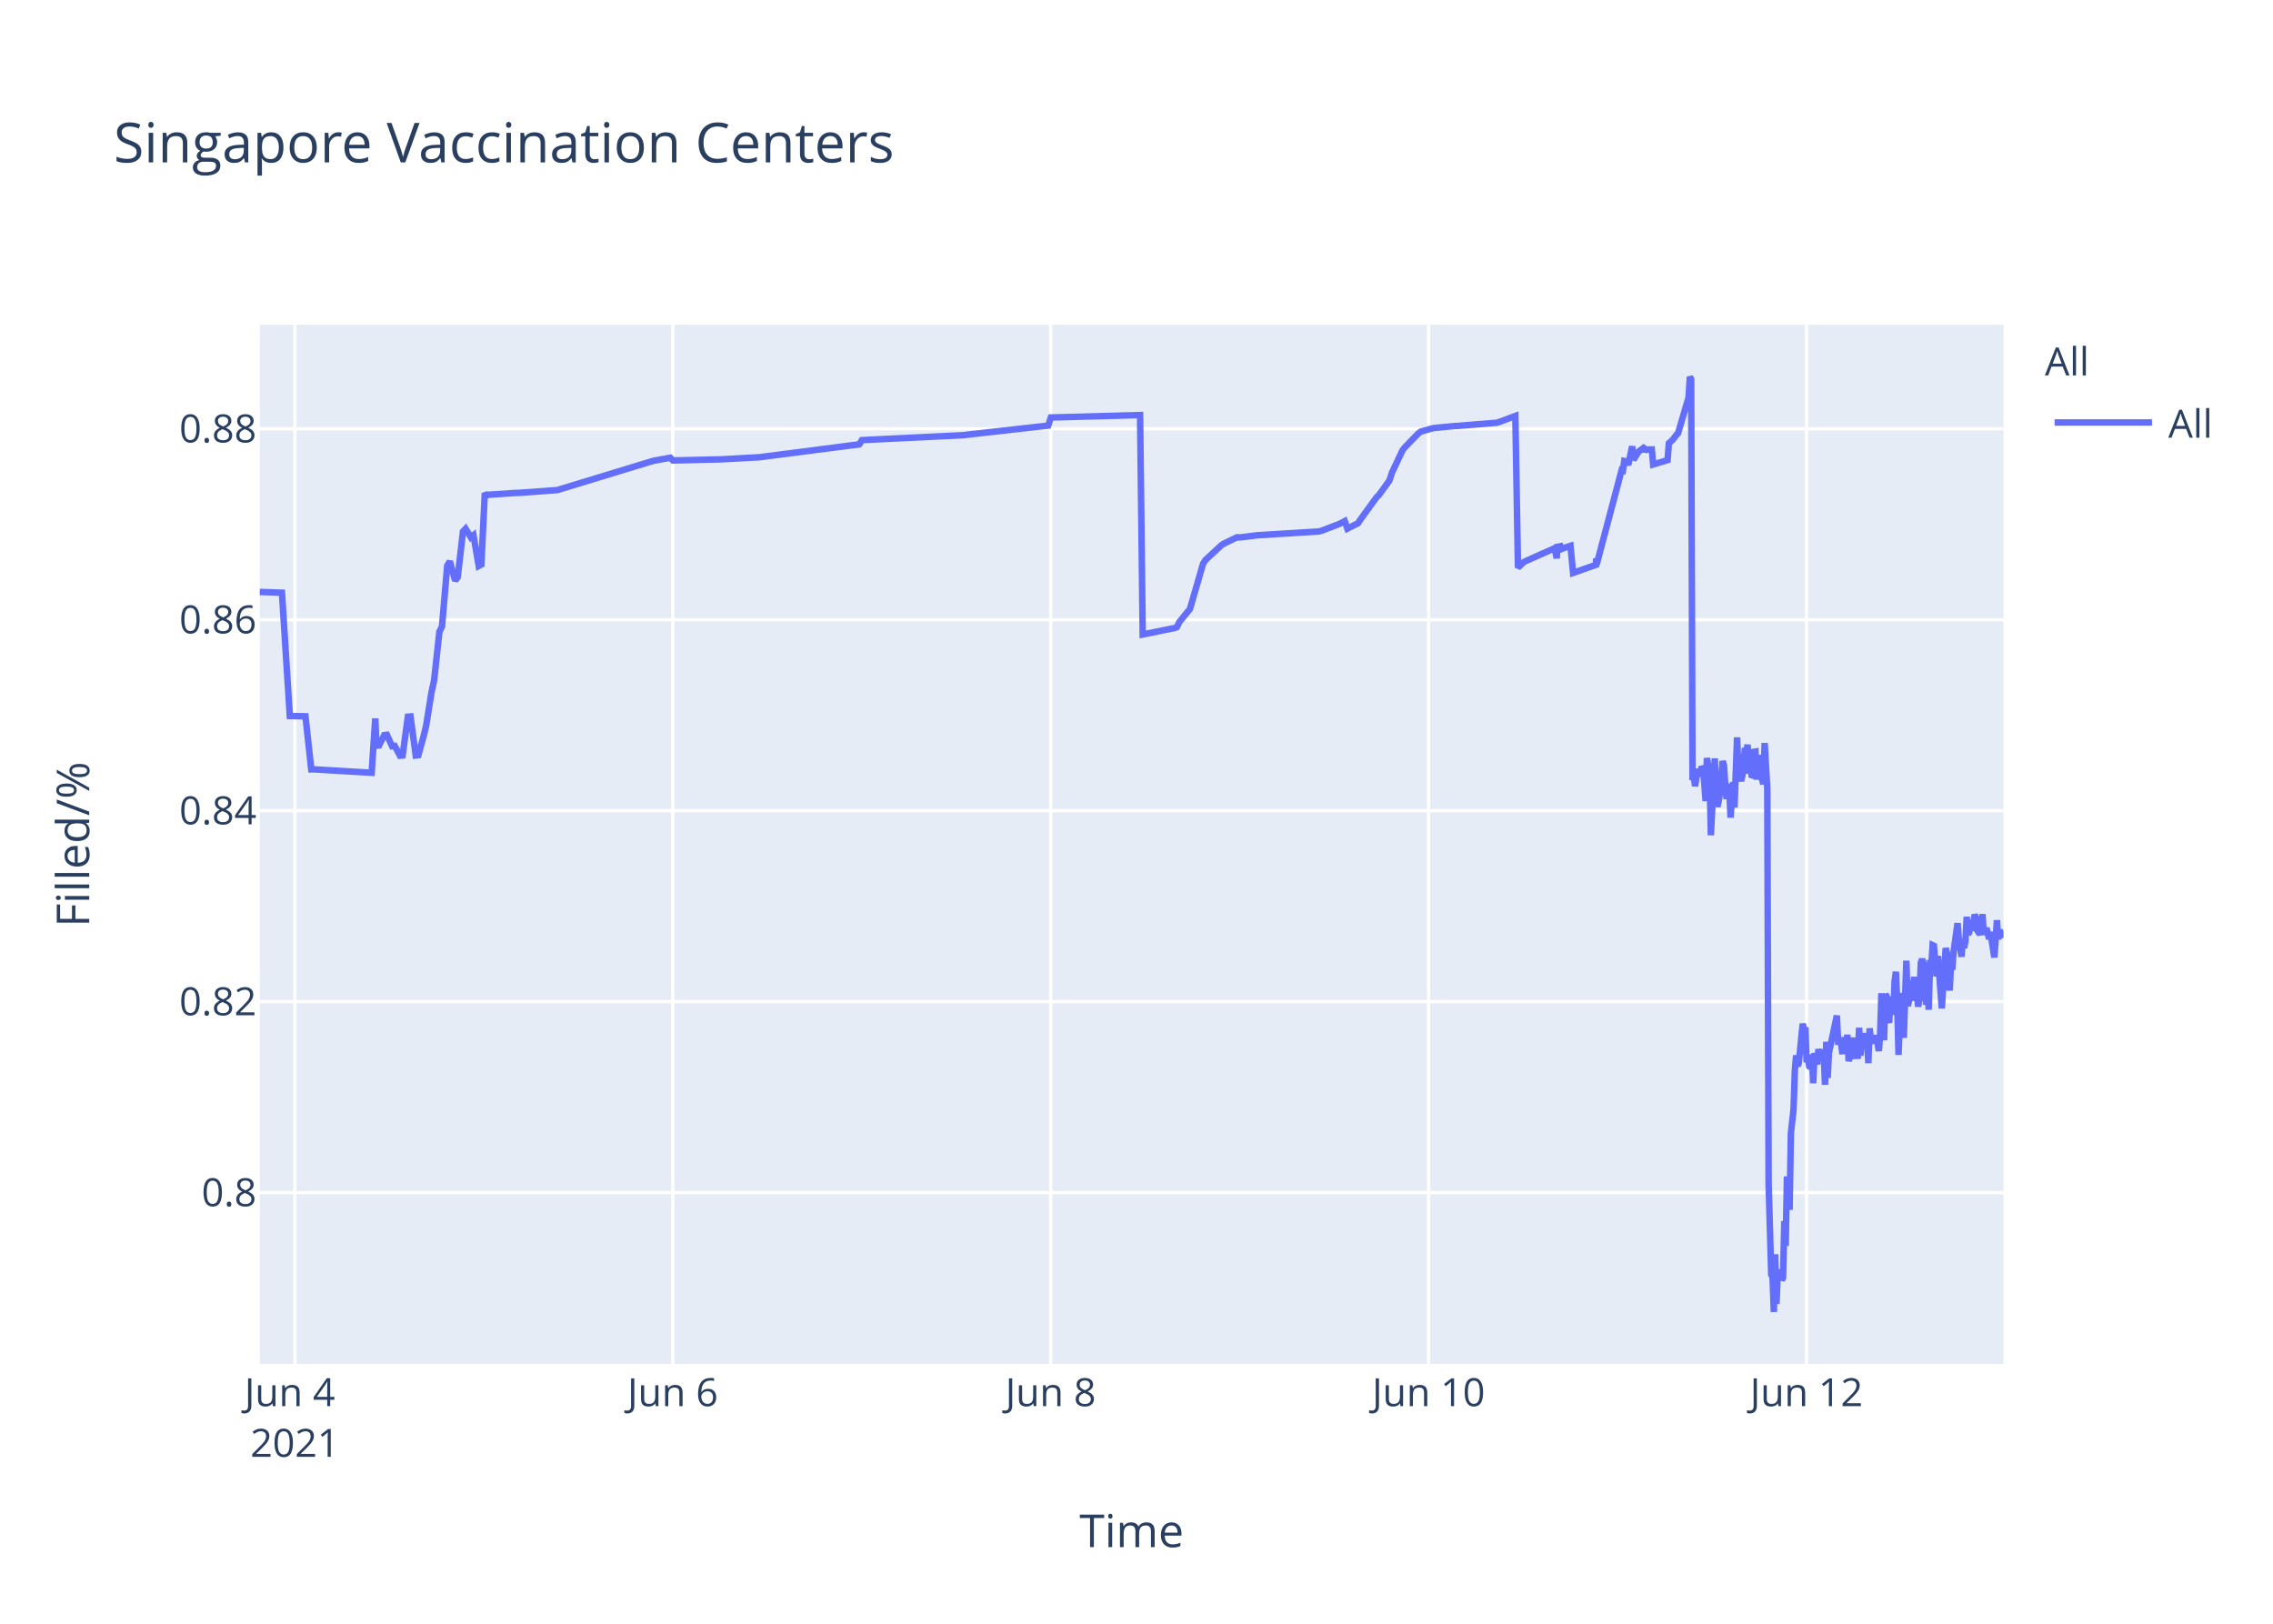
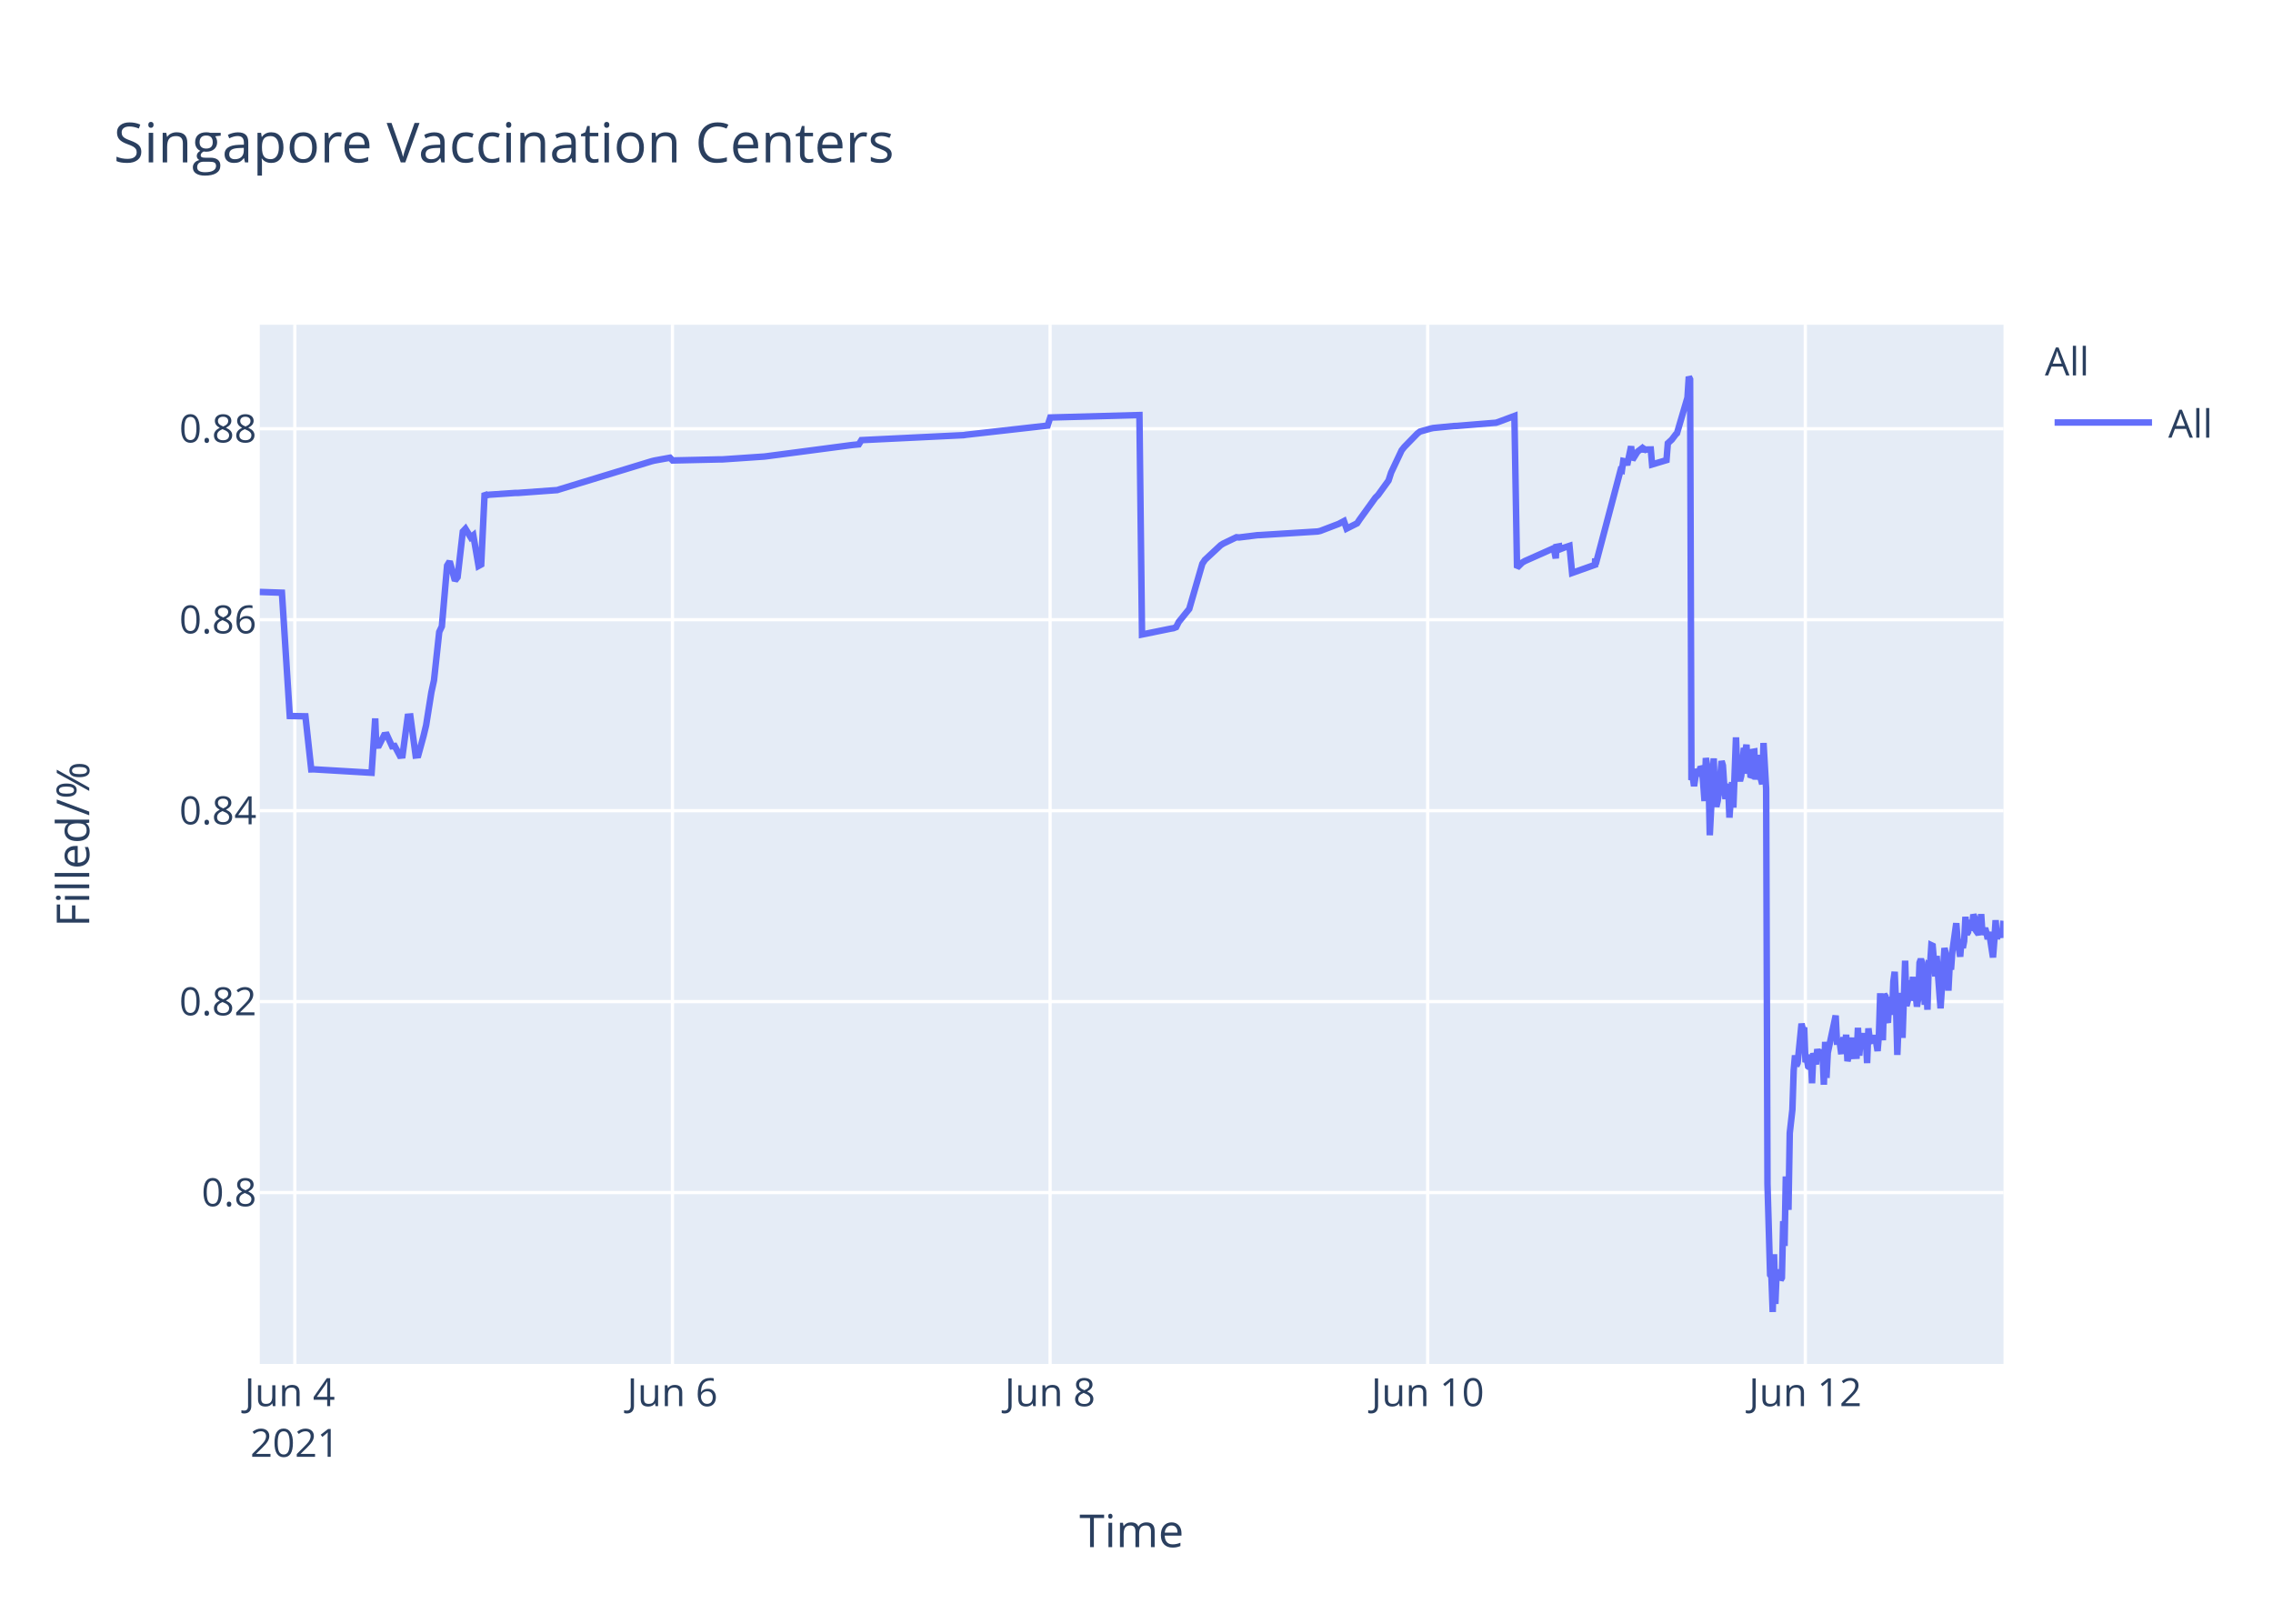
<svg xmlns="http://www.w3.org/2000/svg" class="main-svg" width="700" height="500" style="" viewBox="0 0 700 500">
  <rect x="0" y="0" width="700" height="500" style="fill: rgb(255, 255, 255); fill-opacity: 1;" />
-   <defs id="defs-375c16">
+   <defs id="defs-ab4a95">
    <g class="clips">
-       <clipPath id="clip375c16xyplot" class="plotclip">
+       <clipPath id="clipab4a95xyplot" class="plotclip">
        <rect width="537" height="320" />
      </clipPath>
-       <clipPath class="axesclip" id="clip375c16x">
+       <clipPath class="axesclip" id="clipab4a95x">
        <rect x="80" y="0" width="537" height="500" />
      </clipPath>
-       <clipPath class="axesclip" id="clip375c16y">
+       <clipPath class="axesclip" id="clipab4a95y">
        <rect x="0" y="100" width="700" height="320" />
      </clipPath>
-       <clipPath class="axesclip" id="clip375c16xy">
+       <clipPath class="axesclip" id="clipab4a95xy">
        <rect x="80" y="100" width="537" height="320" />
      </clipPath>
    </g>
    <g class="gradients" />
  </defs>
  <g class="bglayer">
    <rect class="bg" x="80" y="100" width="537" height="320" style="fill: rgb(229, 236, 246); fill-opacity: 1; stroke-width: 0;" />
  </g>
  <g class="layer-below">
    <g class="imagelayer" />
    <g class="shapelayer" />
  </g>
  <g class="cartesianlayer">
    <g class="subplot xy">
      <g class="layer-subplot">
        <g class="shapelayer" />
        <g class="imagelayer" />
      </g>
      <g class="gridlayer">
        <g class="x">
-           <path class="xgrid crisp" transform="translate(90.81,0)" d="M0,100v320" style="stroke: rgb(255, 255, 255); stroke-opacity: 1; stroke-width: 1px;" />
-           <path class="xgrid crisp" transform="translate(207.19,0)" d="M0,100v320" style="stroke: rgb(255, 255, 255); stroke-opacity: 1; stroke-width: 1px;" />
-           <path class="xgrid crisp" transform="translate(323.57,0)" d="M0,100v320" style="stroke: rgb(255, 255, 255); stroke-opacity: 1; stroke-width: 1px;" />
-           <path class="xgrid crisp" transform="translate(439.95,0)" d="M0,100v320" style="stroke: rgb(255, 255, 255); stroke-opacity: 1; stroke-width: 1px;" />
-           <path class="xgrid crisp" transform="translate(556.33,0)" d="M0,100v320" style="stroke: rgb(255, 255, 255); stroke-opacity: 1; stroke-width: 1px;" />
+           <path class="xgrid crisp" transform="translate(90.8,0)" d="M0,100v320" style="stroke: rgb(255, 255, 255); stroke-opacity: 1; stroke-width: 1px;" />
+           <path class="xgrid crisp" transform="translate(207.09,0)" d="M0,100v320" style="stroke: rgb(255, 255, 255); stroke-opacity: 1; stroke-width: 1px;" />
+           <path class="xgrid crisp" transform="translate(323.39,0)" d="M0,100v320" style="stroke: rgb(255, 255, 255); stroke-opacity: 1; stroke-width: 1px;" />
+           <path class="xgrid crisp" transform="translate(439.68,0)" d="M0,100v320" style="stroke: rgb(255, 255, 255); stroke-opacity: 1; stroke-width: 1px;" />
+           <path class="xgrid crisp" transform="translate(555.97,0)" d="M0,100v320" style="stroke: rgb(255, 255, 255); stroke-opacity: 1; stroke-width: 1px;" />
        </g>
        <g class="y">
          <path class="ygrid crisp" transform="translate(0,367.23)" d="M80,0h537" style="stroke: rgb(255, 255, 255); stroke-opacity: 1; stroke-width: 1px;" />
          <path class="ygrid crisp" transform="translate(0,308.43)" d="M80,0h537" style="stroke: rgb(255, 255, 255); stroke-opacity: 1; stroke-width: 1px;" />
          <path class="ygrid crisp" transform="translate(0,249.63)" d="M80,0h537" style="stroke: rgb(255, 255, 255); stroke-opacity: 1; stroke-width: 1px;" />
          <path class="ygrid crisp" transform="translate(0,190.83)" d="M80,0h537" style="stroke: rgb(255, 255, 255); stroke-opacity: 1; stroke-width: 1px;" />
          <path class="ygrid crisp" transform="translate(0,132.03)" d="M80,0h537" style="stroke: rgb(255, 255, 255); stroke-opacity: 1; stroke-width: 1px;" />
        </g>
      </g>
      <g class="zerolinelayer" />
      <path class="xlines-below" />
      <path class="ylines-below" />
      <g class="overlines-below" />
      <g class="xaxislayer-below" />
      <g class="yaxislayer-below" />
      <g class="overaxes-below" />
-       <g class="plot" transform="translate(80,100)" clip-path="url('#clip375c16xyplot')">
+       <g class="plot" transform="translate(80,100)" clip-path="url('#clipab4a95xyplot')">
        <g class="scatterlayer mlayer">
-           <g class="trace scatter trace1ed6f3" style="stroke-miterlimit: 2; opacity: 1;">
+           <g class="trace scatter trace9dfd5d" style="stroke-miterlimit: 2; opacity: 1;">
            <g class="fills" />
            <g class="errorbars" />
            <g class="lines">
-               <path class="js-line" d="M0,82.28L6.83,82.51L9.25,120.48L14.07,120.57L15.86,136.92L16.61,136.9L34.46,137.96L35.57,121.23L35.91,129.62L36.72,129.56L38.33,126.37L39.14,126.27L40.76,129.79L41.57,129.7L43.18,132.71L43.99,132.63L45.61,120.69L46.42,120.62L48.03,132.64L48.84,132.55L50.46,126.68L51.26,123.32L52.88,113.21L53.69,109.51L55.31,94.58L56.12,92.89L57.73,74.17L58.54,72.87L60.16,78.78L60.96,77.73L62.58,63.68L63.39,62.82L65,65.47L65.81,64.83L67.43,74.27L68.24,73.83L69.3,51.83L69.85,52.53L70.66,52.34L78.74,51.79L79.55,51.79L91.67,50.91L92.48,50.65L120.77,42.03L121.58,41.83L126.43,40.95L127.24,41.79L140.98,41.47L141.78,41.46L153.9,40.8L154.71,40.69L184.62,36.83L185.43,35.53L216.94,34L217.75,33.87L242.81,31.05L243.62,28.56L271.1,27.81L271.91,95.38L280.82,93.57L281.61,93.44L282.42,93.12L283.22,91.51L285.65,88.51L286.46,87.52L290.5,73.59L291.3,72.39L296.15,67.88L296.96,67.37L301,65.43L301.81,65.5L307.47,64.8L308.28,64.77L326.06,63.66L326.87,63.48L332.52,61.32L333.33,60.89L334.14,60.46L334.95,62.78L338.18,61.15L338.99,59.94L343.84,53.24L344.65,52.44L347.88,47.98L348.69,45.51L351.92,38.66L352.73,37.65L356.77,33.5L357.58,32.89L360.81,31.98L361.62,31.8L368.08,31.18L368.89,31.16L381.01,30.17L381.82,29.9L386.67,28.09L387.48,74.81L389.1,73.22L389.9,72.76L398.8,68.8L399.42,71.93L399.61,68.39L400.38,68.25L400.41,69.25L401.18,67.95L401.22,68.94L402.03,68.62L403.65,68.09L404.45,76.43L411.53,73.91L411.56,72.31L411.6,72.03L411.73,73.74L419.41,44.74L419.81,44.87L420.22,41.95L421.02,42.12L421.43,43.2L422.64,37.43L423.04,41.6L424.25,39.66L424.66,39.05L425.87,38.13L426.28,38.96L426.68,38.26L427.08,38.53L427.49,38.42L428.7,38.4L429.11,43.02L433.55,41.69L433.95,36.5L434.76,35.76L435.16,35.39L436.38,33.79L436.78,33.41L440.01,22.43L440.42,16L440.82,16.8L441.23,140.18L441.63,139.22L442.03,142.07L442.84,136.79L443.25,138.99L444.06,136.15L444.46,136.63L444.86,141.25L445.27,146.68L445.67,133.42L446.48,138.09L446.88,157.2L448.1,133.53L448.5,145.44L448.9,148.42L449.31,146.68L449.71,144.02L450.52,134.36L450.92,135.71L451.33,141.84L451.73,146.05L452.14,142.1L452.54,141.74L452.94,151.77L453.75,140.84L454.16,148.68L454.96,127.07L455.37,137.58L456.18,140.49L456.58,138.92L457.39,130.34L457.79,131.67L458.2,129.31L458.6,138.25L459.01,134.05L459.41,138.68L459.82,138.81L460.22,131.49L460.62,131.42L461.03,140.05L461.83,132.48L462.24,138.41L463.05,141.46L463.45,128.79L464.26,142.96L464.67,264.58L465.48,292.55L465.88,293.12L466.28,304L466.69,286.22L467.09,301.52L467.49,291.75L467.9,292.1L468.3,291.07L468.71,294.16L469.11,293.46L469.51,276.02L469.92,283.67L470.32,262.28L471.13,272.54L471.53,248.89L472.34,241.71L472.75,229.6L473.15,224.98L473.55,228.24L473.96,227.36L475.17,215.22L475.57,217.06L475.98,216.4L476.38,227.08L476.79,226.08L477.19,228.38L477.6,228.68L478,224.72L478.4,233.57L478.81,224.28L479.62,227.75L480.02,223.07L480.83,226.33L481.23,223.26L481.64,224.52L482.04,234.01L482.44,220.81L482.85,231.91L483.25,224.2L485.68,212.72L486.08,220.76L486.89,220.72L487.29,223.7L487.7,223.67L488.1,219.37L488.51,223.08L488.91,218.62L489.31,226.76L489.72,225.2L490.12,224.19L490.53,219.51L490.93,225.16L492.14,225.11L492.55,216.49L492.95,225.05L493.36,220.43L493.76,220.57L494.16,218.19L494.57,220.92L494.98,219.84L495.38,227.36L495.78,216.65L496.18,220.1L496.59,220.01L497.4,220.98L497.8,218.78L498.61,223.64L499.01,218.66L499.41,205.85L499.82,215.25L500.22,220.32L500.63,206.18L501.03,206.81L501.44,214.16L501.84,214.11L502.25,206.99L503.06,212.47L503.46,202.23L503.87,199.24L504.27,208.71L504.68,224.84L505.07,215.2L505.48,214.49L505.88,205.74L506.29,219.6L507.09,195.82L507.5,209.77L507.9,208.24L508.31,203.32L508.71,202.05L509.11,205.17L509.52,200.81L509.92,208.16L510.33,206.35L510.73,209.96L511.13,207.44L511.54,196.45L511.94,195.36L512.35,196.45L513.16,209.39L513.56,202.33L513.96,210.92L514.37,197.09L514.77,197.31L515.18,191.05L515.58,191.24L515.98,196.07L516.39,200.65L516.79,194.37L518,210.5L518.41,204.27L519.21,191.94L519.62,193.62L520.02,197L520.43,205.03L520.83,197.14L521.23,198.57L521.64,192.99L522.86,184.28L523.26,189.51L524.07,194.59L524.47,189.23L524.87,191.91L525.28,189.81L525.68,182.31L526.09,187.7L526.49,187L526.89,183.28L527.3,186.18L527.7,185.69L528.11,181.61L528.52,182.61L528.92,186.54L529.73,187.68L530.13,186.58L530.53,181.49L530.94,187.81L531.75,185.81L532.15,187.22L532.55,189.17L532.96,187L534.18,194.82L534.58,189.57L534.98,183.36L535.38,189.2L535.79,186.45L536.19,187.34L536.59,187.88L537,187.85" style="vector-effect: non-scaling-stroke; fill: none; stroke: rgb(99, 110, 250); stroke-opacity: 1; stroke-width: 2px; opacity: 1;" />
+               <path class="js-line" d="M0,82.28L6.82,82.51L9.24,120.48L14.06,120.57L15.85,136.92L16.6,136.9L34.44,137.96L35.55,121.23L35.88,129.62L36.69,129.56L38.31,126.37L39.12,126.27L40.73,129.79L41.54,129.7L43.15,132.71L43.96,132.63L45.57,120.69L46.38,120.62L48,132.64L48.81,132.55L50.42,126.68L51.23,123.32L52.84,113.21L53.65,109.51L55.27,94.58L56.07,92.89L57.69,74.17L58.49,72.87L60.11,78.78L60.92,77.73L62.53,63.68L63.34,62.82L64.96,65.47L65.76,64.83L67.38,74.27L68.19,73.83L69.25,51.83L69.8,52.53L70.61,52.34L78.68,51.79L79.49,51.79L91.61,50.91L92.41,50.65L120.68,42.03L121.49,41.83L126.33,40.95L127.14,41.79L141.68,41.46L142.48,41.46L155.41,40.58L156.21,40.48L182.06,37.08L182.86,36.99L184.48,36.83L185.29,35.53L216.78,34L217.59,33.87L242.63,31.05L243.44,28.56L270.9,27.81L271.7,95.38L280.61,93.57L281.4,93.44L282.2,93.12L283.01,91.51L285.43,88.51L286.24,87.52L290.28,73.59L291.08,72.39L295.93,67.88L296.74,67.37L300.78,65.43L301.59,65.5L307.24,64.8L308.05,64.77L325.81,63.66L326.62,63.48L332.27,61.32L333.08,60.89L333.89,60.46L334.7,62.78L337.93,61.15L338.74,59.94L343.58,53.24L344.39,52.44L347.62,47.98L348.42,45.51L351.66,38.66L352.46,37.65L356.5,33.5L357.31,32.89L360.54,31.98L361.35,31.8L367.81,31.18L368.62,31.16L380.73,30.17L381.54,29.9L386.38,28.09L387.19,74.81L388.81,73.22L389.61,72.76L397.69,69.16L398.5,68.8L399.12,71.93L399.31,68.39L400.08,68.25L400.11,69.25L400.88,67.95L400.92,68.94L401.73,68.62L403.34,68.09L404.15,76.43L411.22,73.91L411.25,72.31L411.29,72.03L411.42,73.74L419.09,44.74L419.49,44.87L419.9,41.95L420.71,42.12L421.11,43.2L422.32,37.43L422.73,41.6L423.94,39.66L424.34,39.05L425.55,38.13L425.96,38.96L426.36,38.26L426.76,38.53L427.17,38.42L428.38,38.4L428.78,43.02L433.22,41.69L433.63,36.5L434.43,35.76L434.84,35.39L436.05,33.79L436.45,33.41L439.68,22.43L440.09,16L440.49,16.8L440.9,140.18L441.3,139.22L441.7,142.07L442.51,136.79L442.92,138.99L443.72,136.15L444.13,136.63L444.53,141.25L444.93,146.68L445.34,133.42L446.15,138.09L446.55,157.2L447.76,133.53L448.16,145.44L448.57,148.42L448.97,146.68L449.37,144.02L450.18,134.36L450.59,135.71L450.99,141.84L451.39,146.05L451.8,142.1L452.2,141.74L452.6,151.77L453.41,140.84L453.81,148.68L454.62,127.07L455.03,137.58L455.84,140.49L456.24,138.92L457.05,130.34L457.45,131.67L457.85,129.31L458.26,138.25L458.66,134.05L459.06,138.68L459.47,138.81L459.87,131.49L460.28,131.42L460.68,140.05L461.49,132.48L461.89,138.41L462.7,141.46L463.1,128.79L463.91,142.96L464.32,264.58L465.13,292.55L465.53,293.12L465.93,304L466.34,286.22L466.74,301.52L467.14,291.75L467.55,292.1L467.95,291.07L468.36,294.16L468.76,293.46L469.16,276.02L469.57,283.67L469.97,262.28L470.78,272.54L471.18,248.89L471.99,241.71L472.39,229.6L472.8,224.98L473.2,228.24L473.6,227.36L474.81,215.22L475.22,217.06L475.62,216.4L476.03,227.08L476.43,226.08L476.83,228.38L477.24,228.68L477.64,224.72L478.04,233.57L478.45,224.28L479.26,227.75L479.66,223.07L480.47,226.33L480.87,223.26L481.28,224.52L481.68,234.01L482.08,220.81L482.49,231.91L482.89,224.2L485.32,212.72L485.72,220.76L486.53,220.72L486.93,223.7L487.33,223.67L487.74,219.37L488.14,223.08L488.54,218.62L488.95,226.76L489.35,225.2L489.76,224.19L490.16,219.51L490.56,225.16L491.77,225.11L492.18,216.49L492.58,225.05L492.99,220.43L493.39,220.57L493.79,218.19L494.2,220.92L494.6,219.84L495,227.36L495.41,216.65L495.81,220.1L496.22,220.01L497.02,220.98L497.43,218.78L498.23,223.64L498.64,218.66L499.04,205.85L499.45,215.25L499.85,220.32L500.25,206.18L500.66,206.81L501.06,214.16L501.46,214.11L501.87,206.99L502.68,212.47L503.08,202.23L503.49,199.24L503.89,208.71L504.3,224.84L504.69,215.2L505.1,214.49L505.5,205.74L505.91,219.6L506.71,195.82L507.12,209.77L507.52,208.24L507.92,203.32L508.33,202.05L508.73,205.17L509.14,200.81L509.54,208.16L509.94,206.35L510.35,209.96L510.75,207.44L511.15,196.45L511.56,195.36L511.96,196.45L512.77,209.39L513.17,202.33L513.58,210.92L513.98,197.09L514.38,197.31L514.79,191.05L515.19,191.24L515.6,196.07L516,200.65L516.4,194.37L517.62,210.5L518.02,204.27L518.83,191.94L519.23,193.62L519.63,197L520.04,205.03L520.44,197.14L520.84,198.57L521.25,192.99L522.46,184.28L522.87,189.51L523.67,194.59L524.08,189.23L524.48,191.91L524.88,189.81L525.29,182.31L525.69,187.7L526.1,187L526.5,183.28L526.9,186.18L527.31,185.69L527.72,181.61L528.12,182.61L528.52,186.54L529.33,187.68L529.73,186.58L530.13,181.49L530.54,187.81L531.35,185.81L531.75,187.22L532.15,189.17L532.56,187L533.77,194.82L534.18,189.57L534.58,183.36L534.98,189.2L535.39,186.45L535.79,187.34L536.19,187.88L536.6,187.85L537,183.53" style="vector-effect: non-scaling-stroke; fill: none; stroke: rgb(99, 110, 250); stroke-opacity: 1; stroke-width: 2px; opacity: 1;" />
            </g>
            <g class="points" />
            <g class="text" />
          </g>
        </g>
      </g>
      <g class="overplot" />
      <path class="xlines-above crisp" d="M0,0" style="fill: none;" />
      <path class="ylines-above crisp" d="M0,0" style="fill: none;" />
      <g class="overlines-above" />
      <g class="xaxislayer-above">
        <g class="xtick">
-           <text text-anchor="middle" x="0" y="433" transform="translate(90.81,0)" style="font-family: 'Open Sans', verdana, arial, sans-serif; font-size: 12px; fill: rgb(42, 63, 95); fill-opacity: 1; white-space: pre;">
+           <text text-anchor="middle" x="0" y="433" transform="translate(90.8,0)" style="font-family: 'Open Sans', verdana, arial, sans-serif; font-size: 12px; fill: rgb(42, 63, 95); fill-opacity: 1; white-space: pre;">
            <tspan class="line" dy="0em" x="0" y="433">Jun 4</tspan>
            <tspan class="line" dy="1.3em" x="0" y="433">2021</tspan>
          </text>
        </g>
        <g class="xtick">
-           <text text-anchor="middle" x="0" y="433" transform="translate(207.19,0)" style="font-family: 'Open Sans', verdana, arial, sans-serif; font-size: 12px; fill: rgb(42, 63, 95); fill-opacity: 1; white-space: pre;">Jun 6</text>
+           <text text-anchor="middle" x="0" y="433" transform="translate(207.09,0)" style="font-family: 'Open Sans', verdana, arial, sans-serif; font-size: 12px; fill: rgb(42, 63, 95); fill-opacity: 1; white-space: pre;">Jun 6</text>
        </g>
        <g class="xtick">
-           <text text-anchor="middle" x="0" y="433" transform="translate(323.57,0)" style="font-family: 'Open Sans', verdana, arial, sans-serif; font-size: 12px; fill: rgb(42, 63, 95); fill-opacity: 1; white-space: pre;">Jun 8</text>
+           <text text-anchor="middle" x="0" y="433" transform="translate(323.39,0)" style="font-family: 'Open Sans', verdana, arial, sans-serif; font-size: 12px; fill: rgb(42, 63, 95); fill-opacity: 1; white-space: pre;">Jun 8</text>
        </g>
        <g class="xtick">
-           <text text-anchor="middle" x="0" y="433" transform="translate(439.95,0)" style="font-family: 'Open Sans', verdana, arial, sans-serif; font-size: 12px; fill: rgb(42, 63, 95); fill-opacity: 1; white-space: pre;">Jun 10</text>
+           <text text-anchor="middle" x="0" y="433" transform="translate(439.68,0)" style="font-family: 'Open Sans', verdana, arial, sans-serif; font-size: 12px; fill: rgb(42, 63, 95); fill-opacity: 1; white-space: pre;">Jun 10</text>
        </g>
        <g class="xtick">
-           <text text-anchor="middle" x="0" y="433" transform="translate(556.33,0)" style="font-family: 'Open Sans', verdana, arial, sans-serif; font-size: 12px; fill: rgb(42, 63, 95); fill-opacity: 1; white-space: pre;">Jun 12</text>
+           <text text-anchor="middle" x="0" y="433" transform="translate(555.97,0)" style="font-family: 'Open Sans', verdana, arial, sans-serif; font-size: 12px; fill: rgb(42, 63, 95); fill-opacity: 1; white-space: pre;">Jun 12</text>
        </g>
      </g>
      <g class="yaxislayer-above">
        <g class="ytick">
          <text text-anchor="end" x="79" y="4.2" transform="translate(0,367.23)" style="font-family: 'Open Sans', verdana, arial, sans-serif; font-size: 12px; fill: rgb(42, 63, 95); fill-opacity: 1; white-space: pre;">0.8</text>
        </g>
        <g class="ytick">
          <text text-anchor="end" x="79" y="4.2" transform="translate(0,308.43)" style="font-family: 'Open Sans', verdana, arial, sans-serif; font-size: 12px; fill: rgb(42, 63, 95); fill-opacity: 1; white-space: pre;">0.82</text>
        </g>
        <g class="ytick">
          <text text-anchor="end" x="79" y="4.2" transform="translate(0,249.63)" style="font-family: 'Open Sans', verdana, arial, sans-serif; font-size: 12px; fill: rgb(42, 63, 95); fill-opacity: 1; white-space: pre;">0.84</text>
        </g>
        <g class="ytick">
          <text text-anchor="end" x="79" y="4.2" transform="translate(0,190.83)" style="font-family: 'Open Sans', verdana, arial, sans-serif; font-size: 12px; fill: rgb(42, 63, 95); fill-opacity: 1; white-space: pre;">0.86</text>
        </g>
        <g class="ytick">
          <text text-anchor="end" x="79" y="4.2" transform="translate(0,132.03)" style="font-family: 'Open Sans', verdana, arial, sans-serif; font-size: 12px; fill: rgb(42, 63, 95); fill-opacity: 1; white-space: pre;">0.88</text>
        </g>
      </g>
      <g class="overaxes-above" />
    </g>
  </g>
  <g class="polarlayer" />
  <g class="ternarylayer" />
  <g class="geolayer" />
  <g class="funnelarealayer" />
  <g class="pielayer" />
  <g class="treemaplayer" />
  <g class="sunburstlayer" />
  <g class="glimages" />
-   <defs id="topdefs-375c16">
+   <defs id="topdefs-ab4a95">
    <g class="clips" />
-     <clipPath id="legend375c16">
+     <clipPath id="legendab4a95">
      <rect width="60" height="45" x="0" y="0" />
    </clipPath>
  </defs>
  <g class="layer-above">
    <g class="imagelayer" />
    <g class="shapelayer" />
  </g>
  <g class="infolayer">
    <g class="legend" pointer-events="all" transform="translate(627.74,100)">
      <rect class="bg" shape-rendering="crispEdges" width="60" height="45" x="0" y="0" style="stroke: rgb(68, 68, 68); stroke-opacity: 1; fill: rgb(255, 255, 255); fill-opacity: 1; stroke-width: 0px;" />
-       <g class="scrollbox" transform="" clip-path="url('#legend375c16')">
+       <g class="scrollbox" transform="" clip-path="url('#legendab4a95')">
        <text class="legendtitletext" text-anchor="start" x="2" y="15.6" style="font-family: 'Open Sans', verdana, arial, sans-serif; font-size: 12px; fill: rgb(42, 63, 95); fill-opacity: 1; white-space: pre;">All</text>
        <g class="groups" transform="">
          <g class="traces" transform="translate(0,30.1)" style="opacity: 1;">
            <text class="legendtext" text-anchor="start" x="40" y="4.68" style="font-family: 'Open Sans', verdana, arial, sans-serif; font-size: 12px; fill: rgb(42, 63, 95); fill-opacity: 1; white-space: pre;">All</text>
            <g class="layers" style="opacity: 1;">
              <g class="legendfill" />
              <g class="legendlines">
                <path class="js-line" d="M5,0h30" style="fill: none; stroke: rgb(99, 110, 250); stroke-opacity: 1; stroke-width: 2px;" />
              </g>
              <g class="legendsymbols">
                <g class="legendpoints" />
              </g>
            </g>
            <rect class="legendtoggle" x="0" y="-9.5" width="54.891" height="19" style="fill: rgb(0, 0, 0); fill-opacity: 0;" />
          </g>
        </g>
      </g>
      <rect class="scrollbar" rx="20" ry="3" width="0" height="0" x="0" y="0" style="fill: rgb(128, 139, 164); fill-opacity: 1;" />
    </g>
    <g class="g-gtitle">
      <text class="gtitle" x="35" y="50" text-anchor="start" dy="0em" style="font-family: 'Open Sans', verdana, arial, sans-serif; font-size: 17px; fill: rgb(42, 63, 95); opacity: 1; font-weight: normal; white-space: pre;">Singapore Vaccination Centers</text>
    </g>
    <g class="g-xtitle">
      <text class="xtitle" x="348.5" y="476.409" text-anchor="middle" style="font-family: 'Open Sans', verdana, arial, sans-serif; font-size: 14px; fill: rgb(42, 63, 95); opacity: 1; font-weight: normal; white-space: pre;">Time</text>
    </g>
    <g class="g-ytitle">
      <text class="ytitle" transform="rotate(-90,27.48125,260)" x="27.481" y="260" text-anchor="middle" style="font-family: 'Open Sans', verdana, arial, sans-serif; font-size: 14px; fill: rgb(42, 63, 95); opacity: 1; font-weight: normal; white-space: pre;">Filled/%</text>
    </g>
  </g>
</svg>
